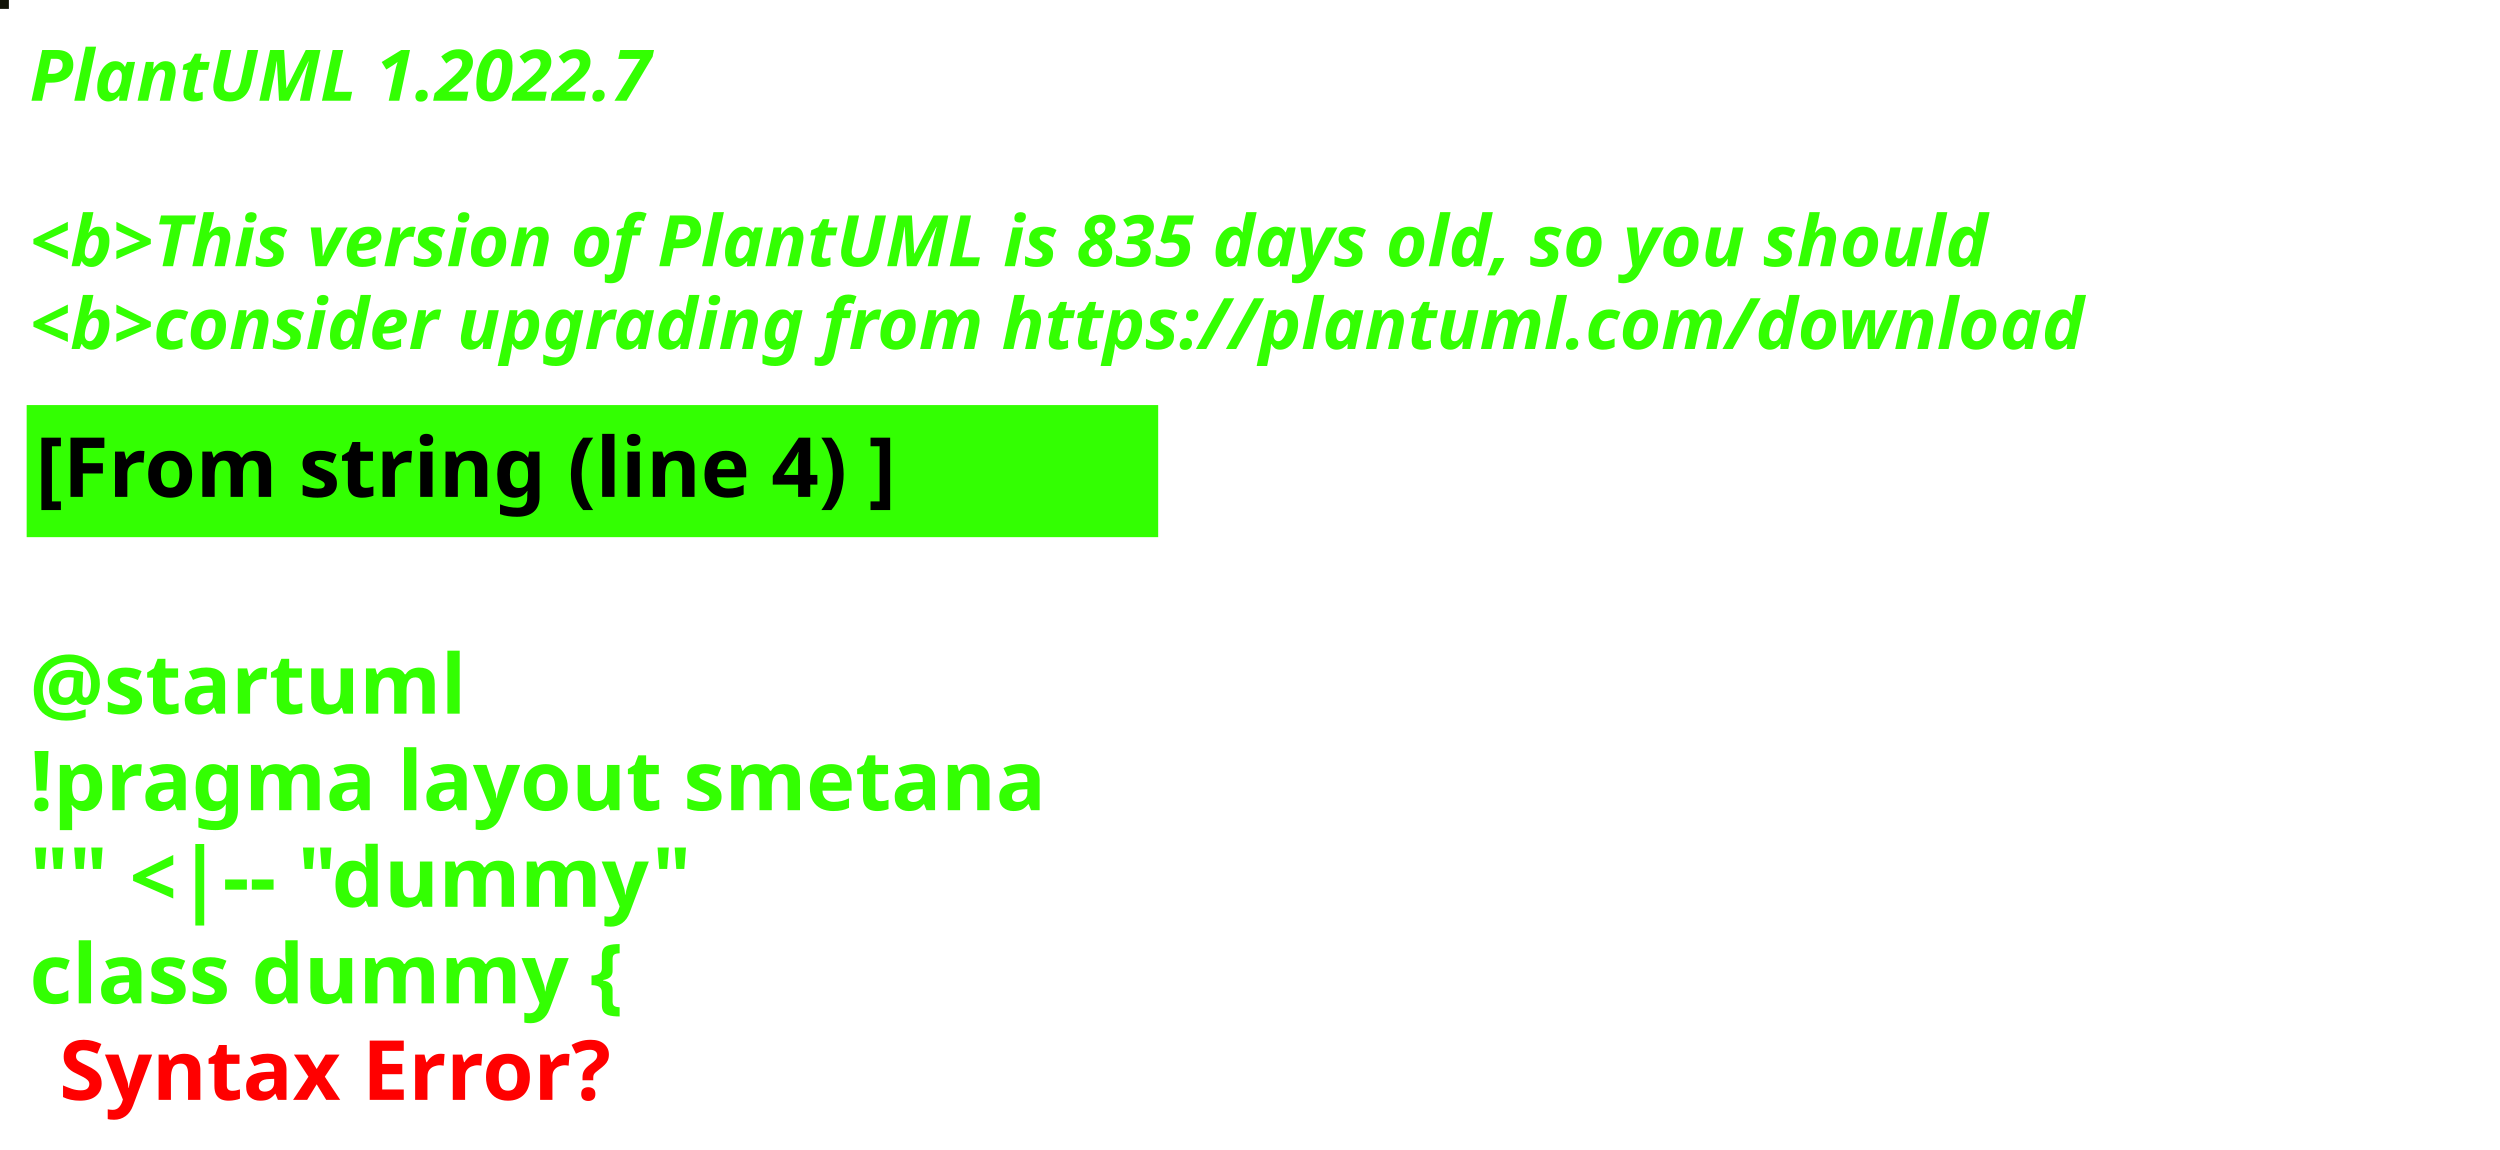
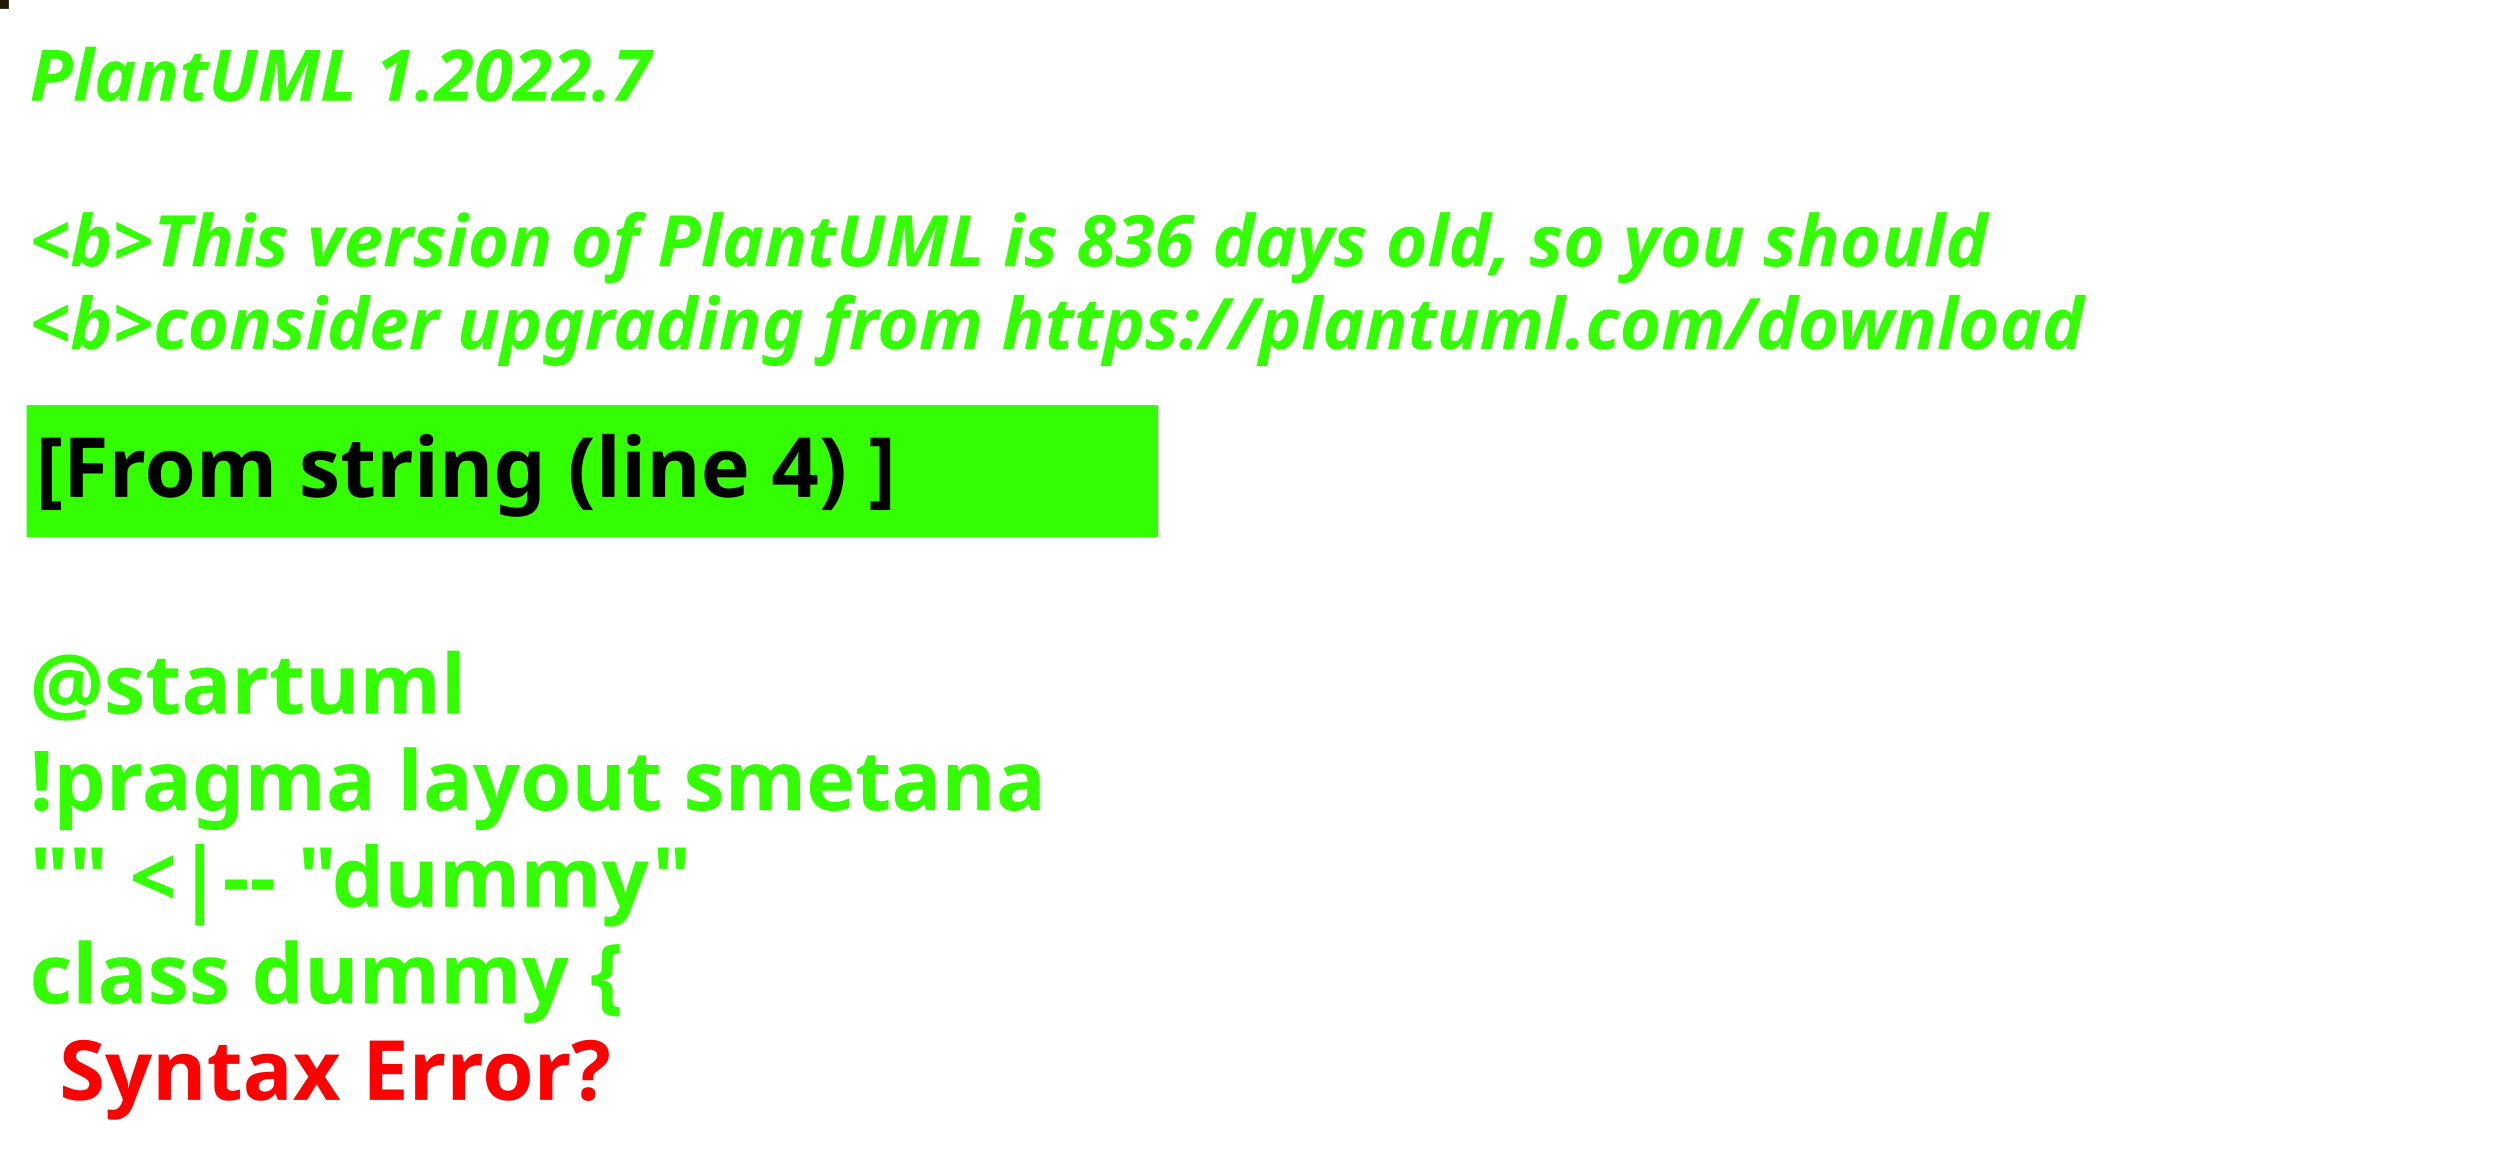
<svg xmlns="http://www.w3.org/2000/svg" contentStyleType="text/css" height="194px" preserveAspectRatio="none" style="width:422px;height:194px;background:#000000;" version="1.1" viewBox="0 0 422 194" width="422px" zoomAndPan="magnify">
  <defs />
  <g>
-     <rect fill="#121407" height="1" style="stroke:#121407;stroke-width:1.0;" width="1" x="0" y="0" />
+     <rect fill="#241904" height="1" style="stroke:#241904;stroke-width:1.0;" width="1" x="0" y="0" />
    <text fill="#33FF02" font-family="sans-serif" font-size="12" font-style="italic" font-weight="bold" lengthAdjust="spacing" textLength="127" x="5" y="17">PlantUML 1.2022.7</text>
    <text fill="#33FF02" font-family="sans-serif" font-size="12" font-style="italic" font-weight="bold" lengthAdjust="spacing" textLength="4" x="5" y="30.969"> </text>
-     <text fill="#33FF02" font-family="sans-serif" font-size="12" font-style="italic" font-weight="bold" lengthAdjust="spacing" textLength="399" x="5" y="44.938">&lt;b&gt;This version of PlantUML is 835 days old, so you should</text>
+     <text fill="#33FF02" font-family="sans-serif" font-size="12" font-style="italic" font-weight="bold" lengthAdjust="spacing" textLength="399" x="5" y="44.938">&lt;b&gt;This version of PlantUML is 836 days old, so you should</text>
    <text fill="#33FF02" font-family="sans-serif" font-size="12" font-style="italic" font-weight="bold" lengthAdjust="spacing" textLength="408" x="5" y="58.906">&lt;b&gt;consider upgrading from https://plantuml.com/download</text>
    <rect fill="#33FF02" height="21.297" style="stroke:#33FF02;stroke-width:1.0;" width="190" x="5" y="68.875" />
    <text fill="#000000" font-family="sans-serif" font-size="14" font-weight="bold" lengthAdjust="spacing" textLength="168" x="6" y="83.875">[From string (line 4) ]</text>
    <text fill="#33FF02" font-family="sans-serif" font-size="14" font-weight="bold" lengthAdjust="spacing" textLength="5" x="5" y="104.172"> </text>
    <text fill="#33FF02" font-family="sans-serif" font-size="14" font-weight="bold" lengthAdjust="spacing" textLength="79" x="5" y="120.469">@startuml</text>
    <text fill="#33FF02" font-family="sans-serif" font-size="14" font-weight="bold" lengthAdjust="spacing" textLength="190" x="5" y="136.766">!pragma layout smetana</text>
    <text fill="#33FF02" font-family="sans-serif" font-size="14" font-weight="bold" lengthAdjust="spacing" textLength="124" x="5" y="153.062">"" &lt;|-- "dummy"</text>
    <text fill="#33FF02" font-family="sans-serif" font-size="14" font-weight="bold" lengthAdjust="spacing" text-decoration="wavy underline" textLength="117" x="5" y="169.359">class dummy {</text>
    <text fill="#FF0000" font-family="sans-serif" font-size="14" font-weight="bold" lengthAdjust="spacing" textLength="106" x="10" y="185.656">Syntax Error?</text>
  </g>
</svg>
